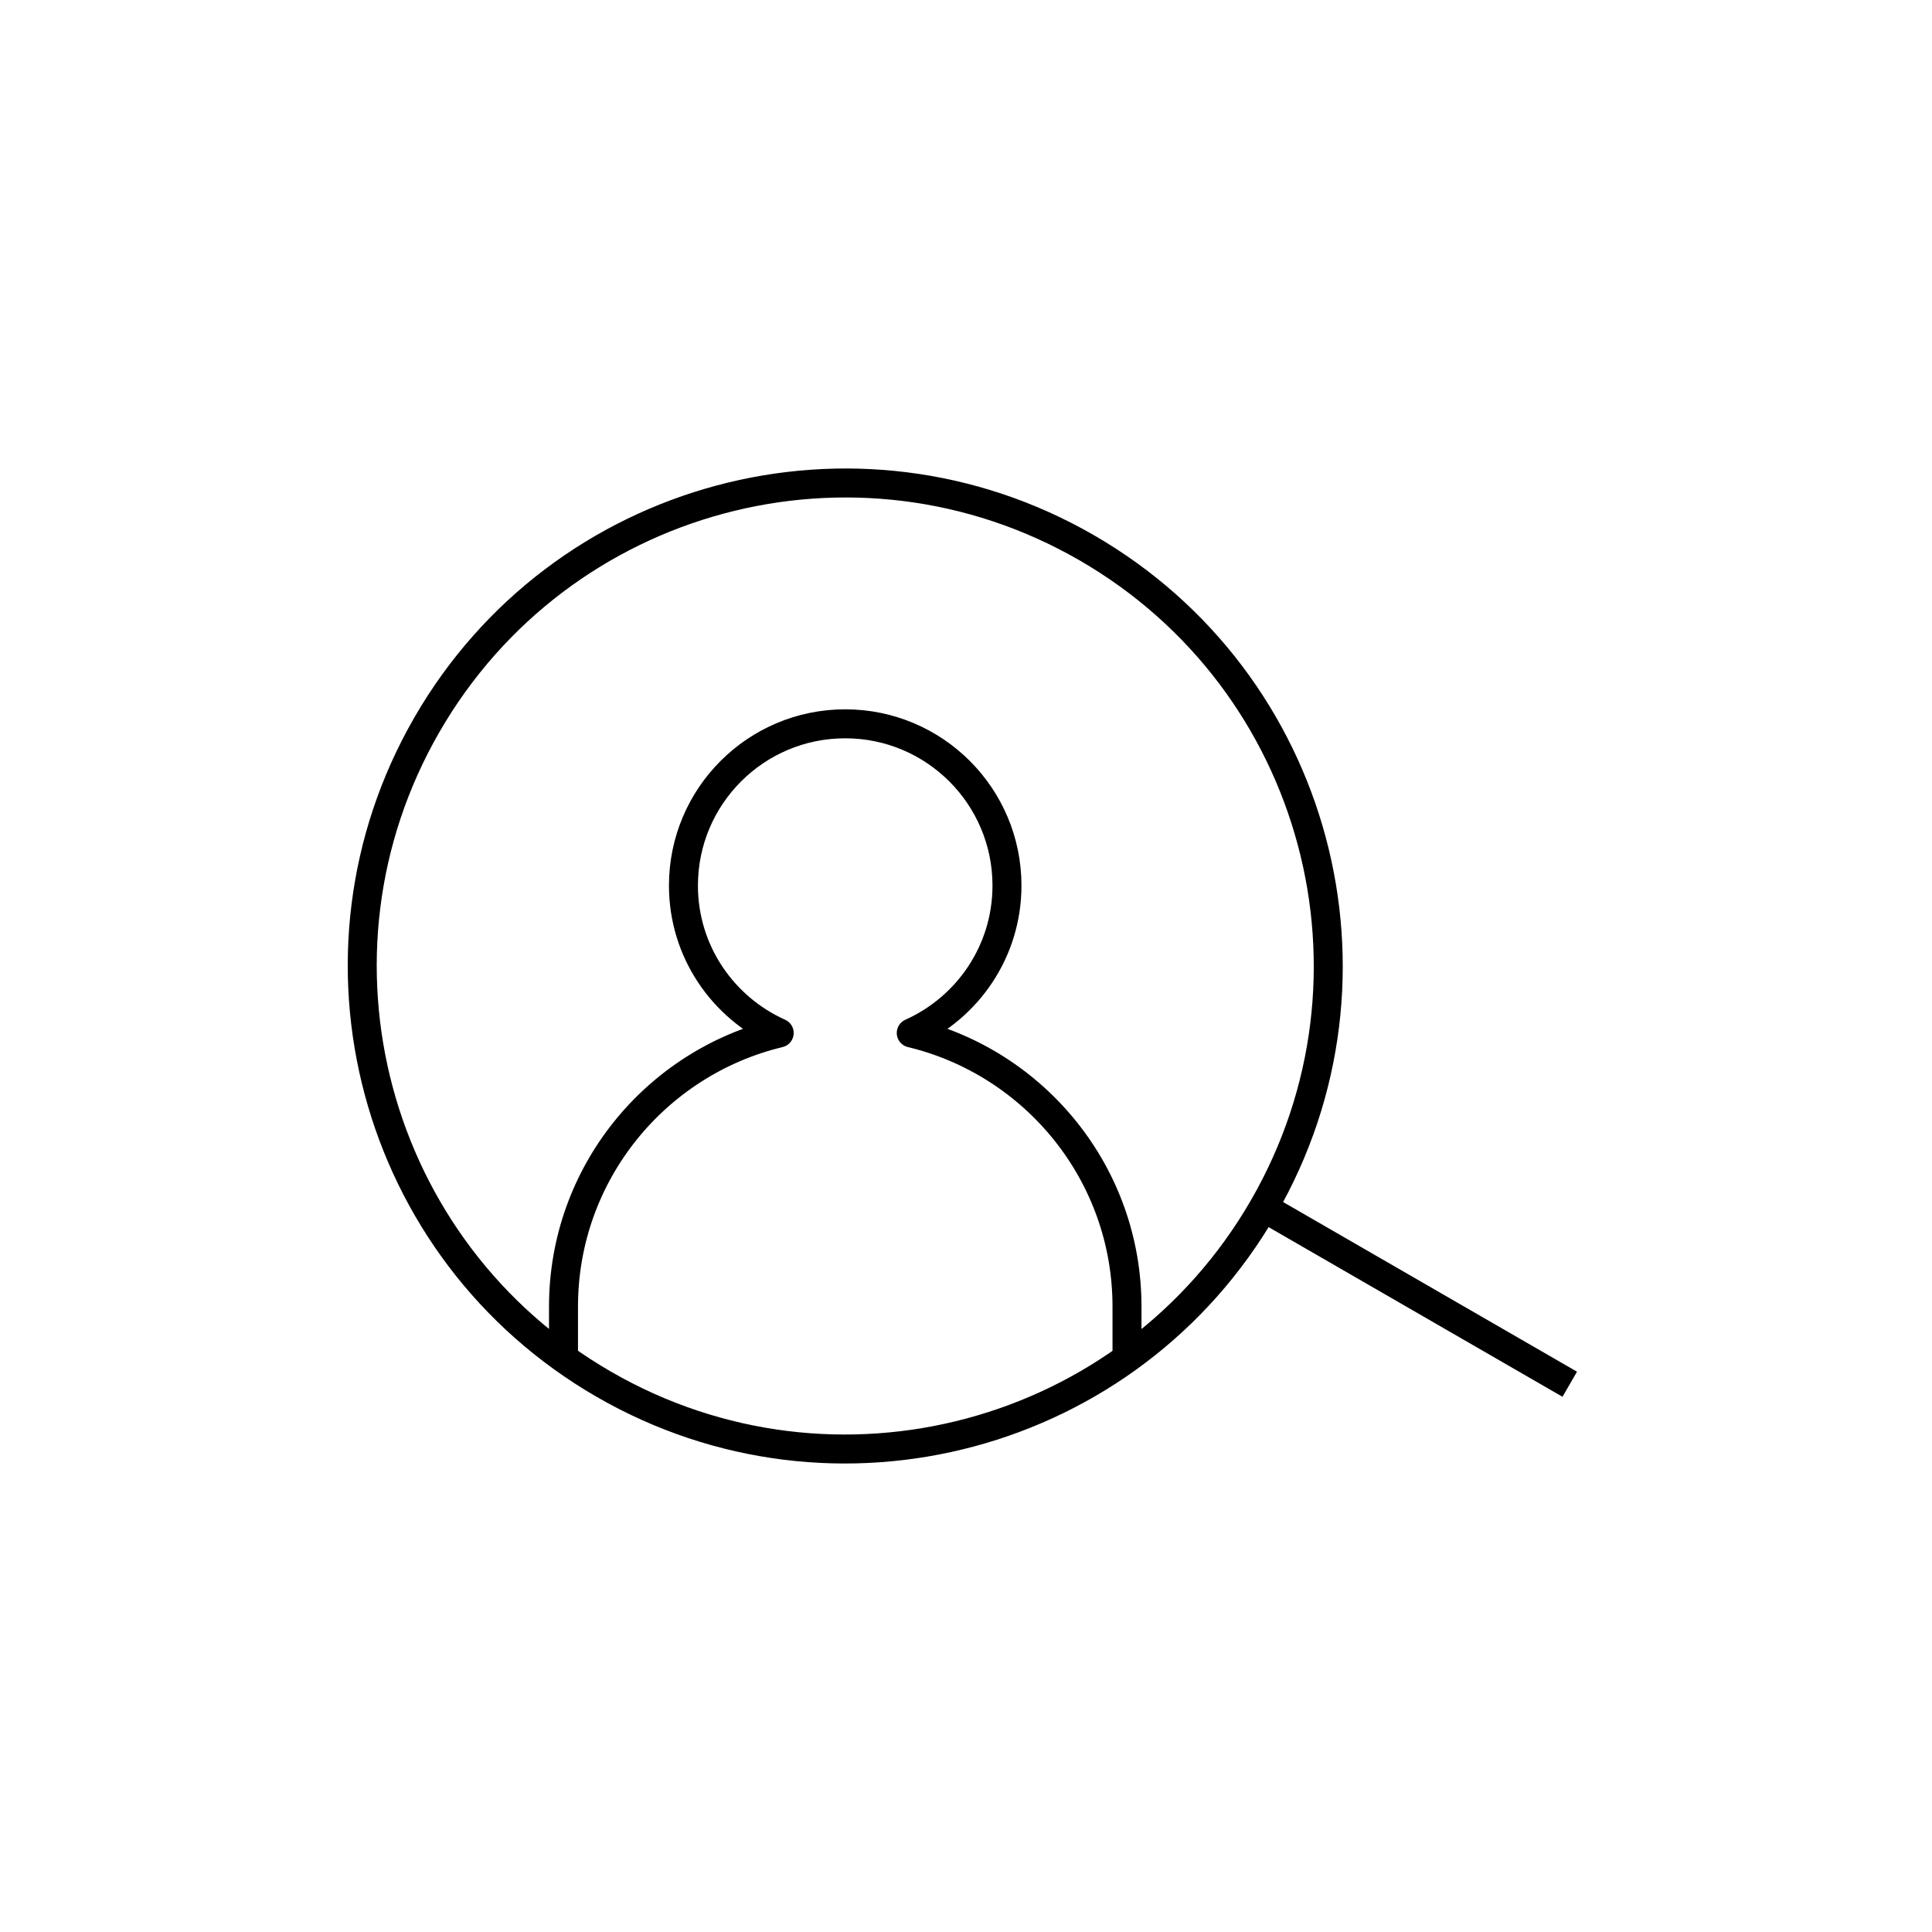
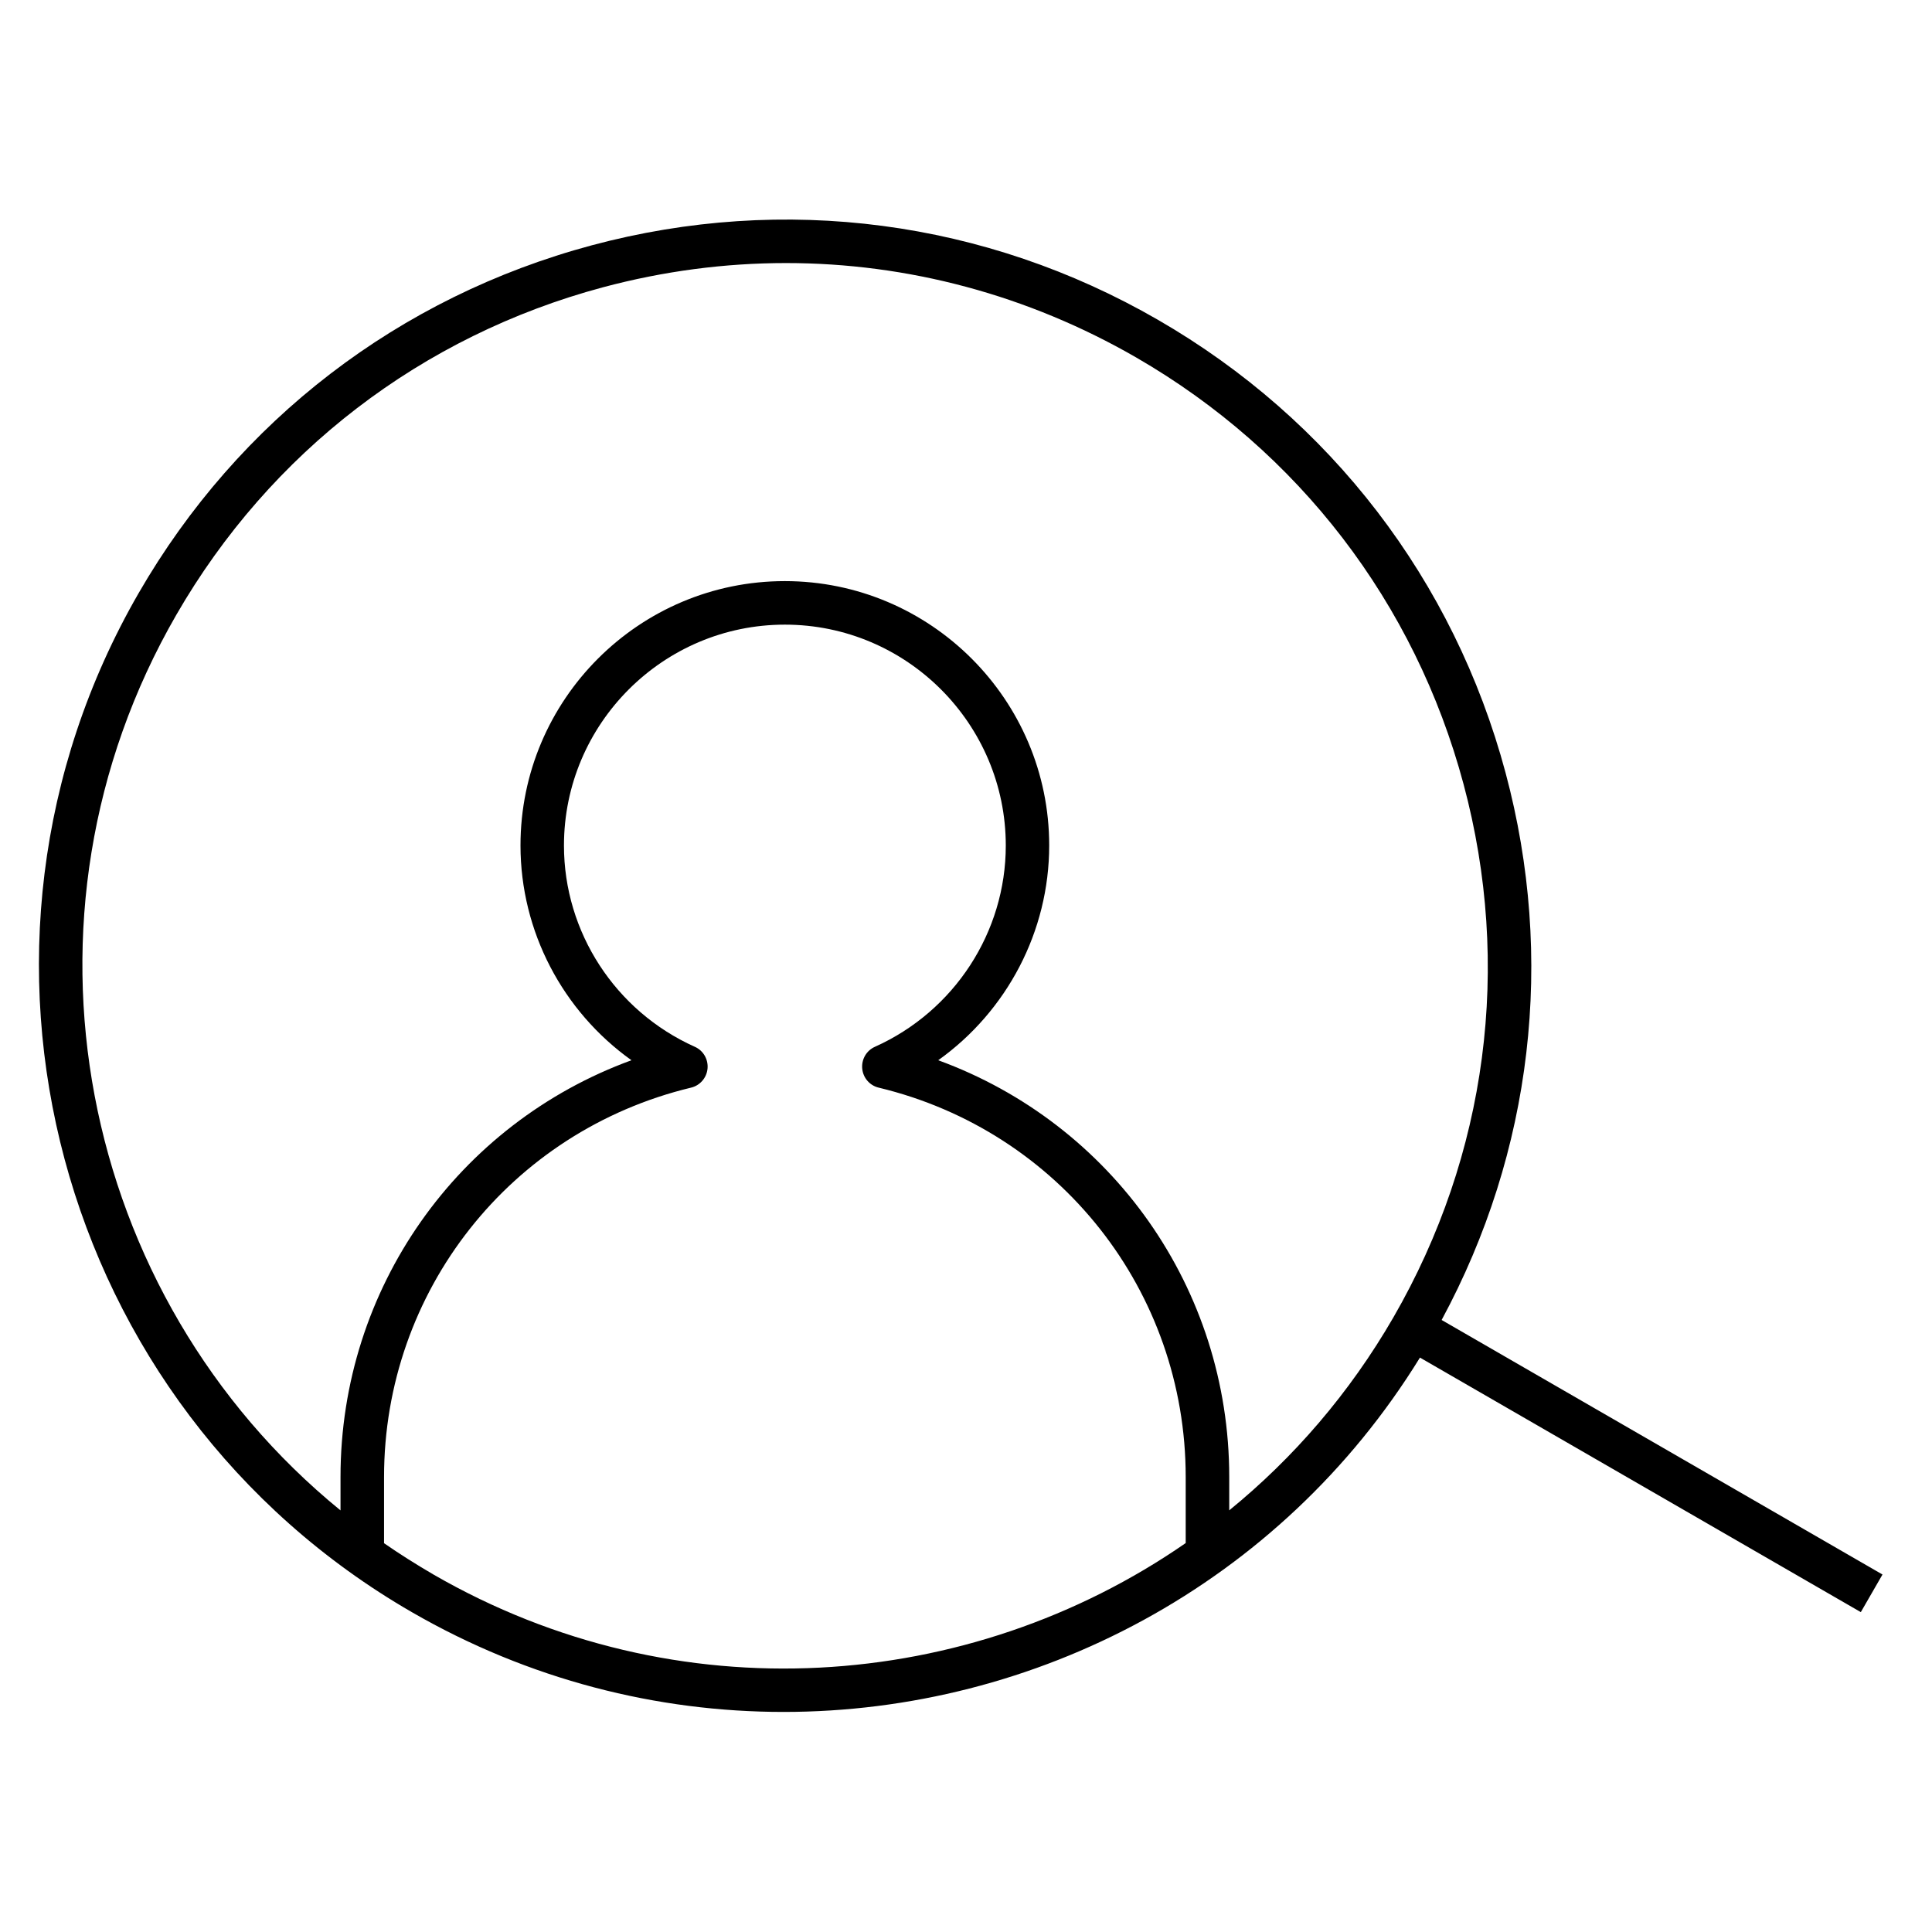
- <svg xmlns="http://www.w3.org/2000/svg" version="1.1" x="0px" y="0px" viewBox="0 0 48 48" style="enable-background:new 0 0 48 48;" xml:space="preserve">
-   <g id="user_search">
-     <path id="user_search_1_" style="fill:none;stroke:#000000;stroke-width:0.72;stroke-linejoin:round;stroke-miterlimit:10;" d="   M26.999,13.609c5.739,3.313,7.705,10.651,4.392,16.39s-10.651,7.705-16.39,4.392s-7.705-10.651-4.392-16.39   S21.26,10.296,26.999,13.609z M39,34.391L31.394,30 M28,33.752l0-1.289c0-3.3-2.287-6.06-5.36-6.799   c1.4-0.628,2.378-2.028,2.378-3.662c0-2.219-1.799-4.019-4.019-4.019s-4.019,1.799-4.019,4.019c0,1.634,0.979,3.033,2.379,3.662   C16.286,26.403,14,29.163,14,32.463l0,1.283" />
+ <svg xmlns="http://www.w3.org/2000/svg" version="1.1" id="Layer_1" x="0px" y="0px" viewBox="0 0 32 32" style="enable-background:new 0 0 32 32;" xml:space="preserve">
+   <g id="user--search_1_">
+     <path d="M12.979,28.355c-2.095,0-4.217-0.532-6.158-1.653c-5.901-3.407-7.93-10.98-4.523-16.881   c1.65-2.858,4.315-4.903,7.504-5.758c3.188-0.854,6.519-0.416,9.377,1.234l0,0c2.859,1.65,4.904,4.315,5.758,7.503   c0.823,3.072,0.446,6.276-1.059,9.063l7.302,4.216l-0.359,0.623l-7.302-4.216C21.197,26.254,17.141,28.355,12.979,28.355z    M6.359,25.559c0.264,0.183,0.539,0.356,0.822,0.521c4.024,2.322,8.872,1.962,12.458-0.522v-1.094c0-3.077-2.091-5.729-5.084-6.449   c-0.15-0.035-0.26-0.163-0.274-0.316s0.07-0.299,0.211-0.361c1.316-0.591,2.167-1.899,2.167-3.333c0-2.017-1.642-3.659-3.659-3.659   s-3.659,1.642-3.659,3.659c0,1.435,0.851,2.743,2.167,3.333c0.141,0.062,0.225,0.208,0.211,0.361s-0.125,0.281-0.274,0.316   c-2.994,0.721-5.084,3.372-5.084,6.449v1.095H6.359z M13.019,4.357c-1.011,0-2.028,0.133-3.031,0.401   c-3.003,0.805-5.512,2.73-7.066,5.423C0.03,15.188,1.296,21.474,5.64,25.017v-0.554c0-3.124,1.943-5.852,4.819-6.902   c-1.138-0.812-1.838-2.133-1.838-3.558c0-2.415,1.964-4.378,4.378-4.378s4.379,1.964,4.379,4.378c0,1.425-0.701,2.746-1.838,3.558   c2.876,1.051,4.82,3.778,4.82,6.902v0.553c1.064-0.867,1.992-1.938,2.719-3.196c1.554-2.692,1.967-5.829,1.162-8.832   s-2.73-5.512-5.422-7.067l0,0C17.025,4.886,15.035,4.357,13.019,4.357z" />
  </g>
-   <g id="Layer_1">
- </g>
+   <rect id="_Transparent_Rectangle" style="fill:none;" width="32" height="32" />
</svg>
